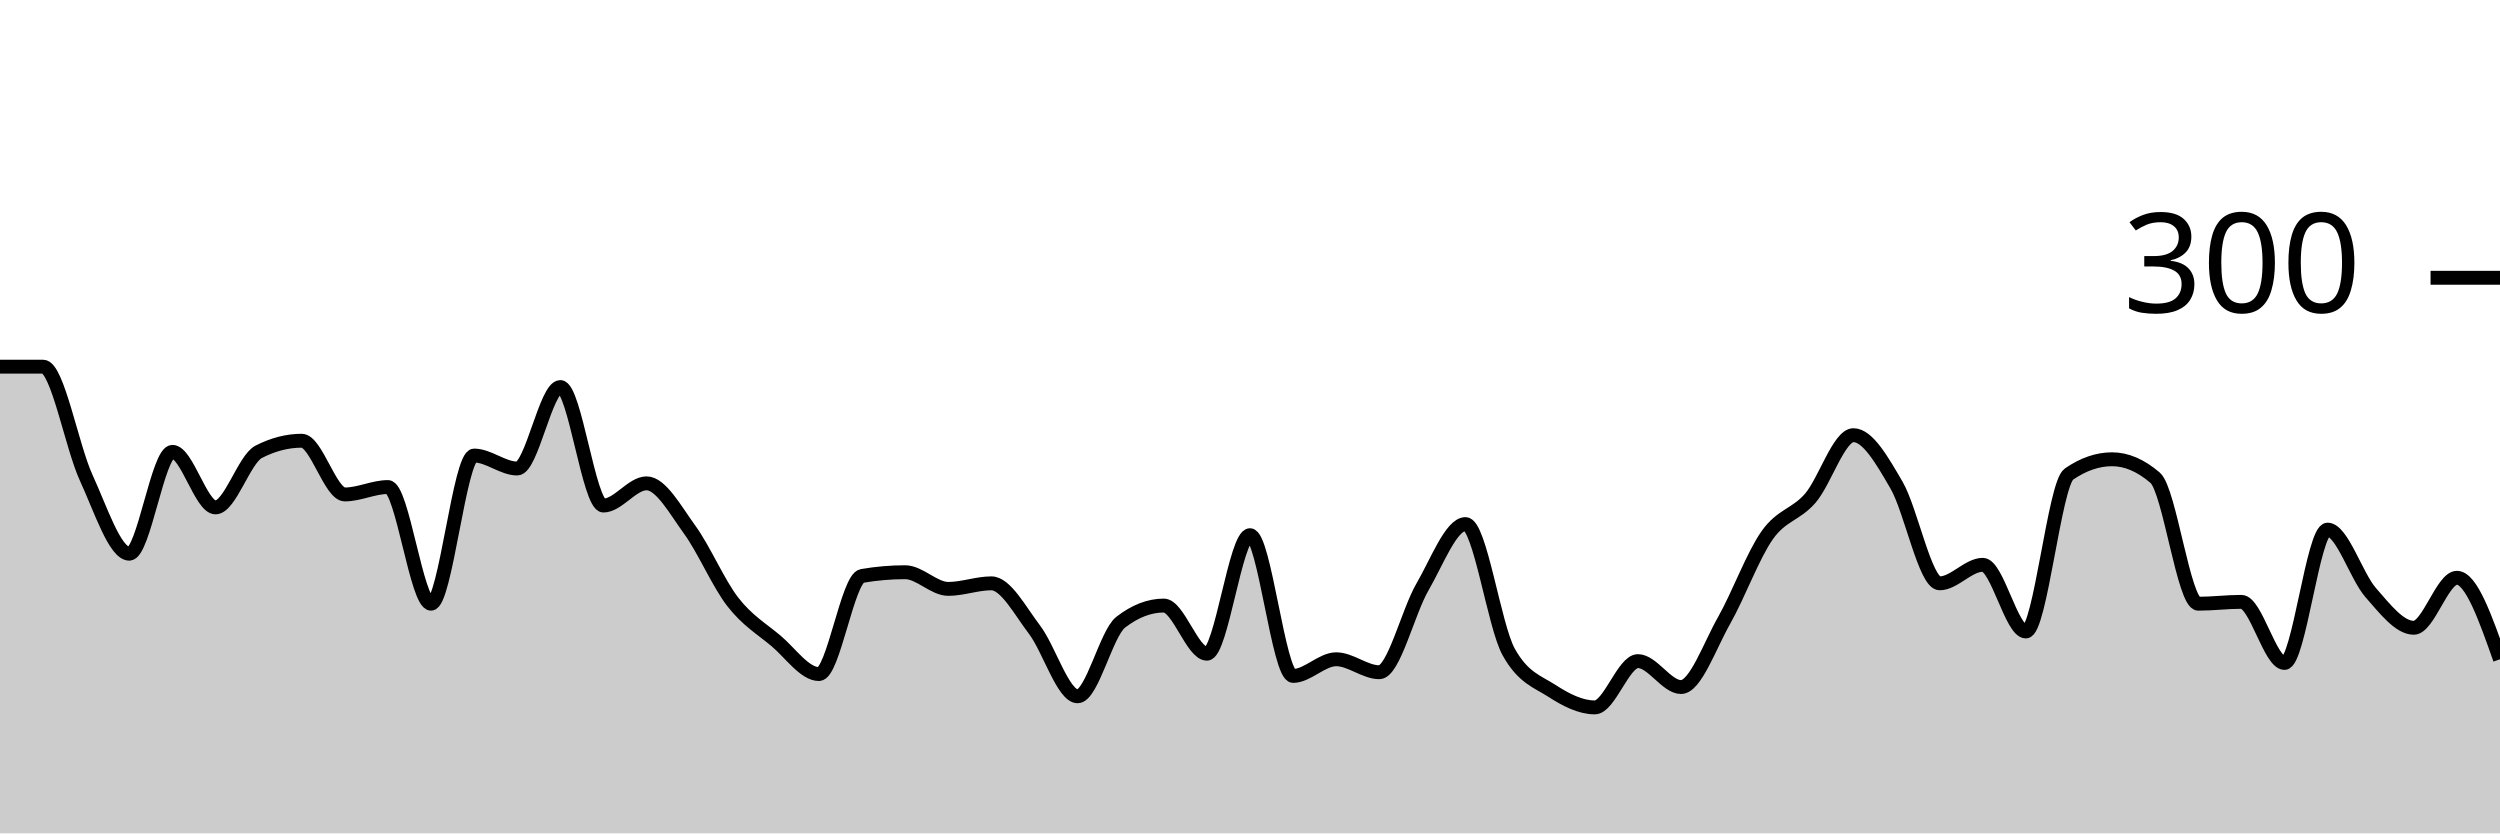
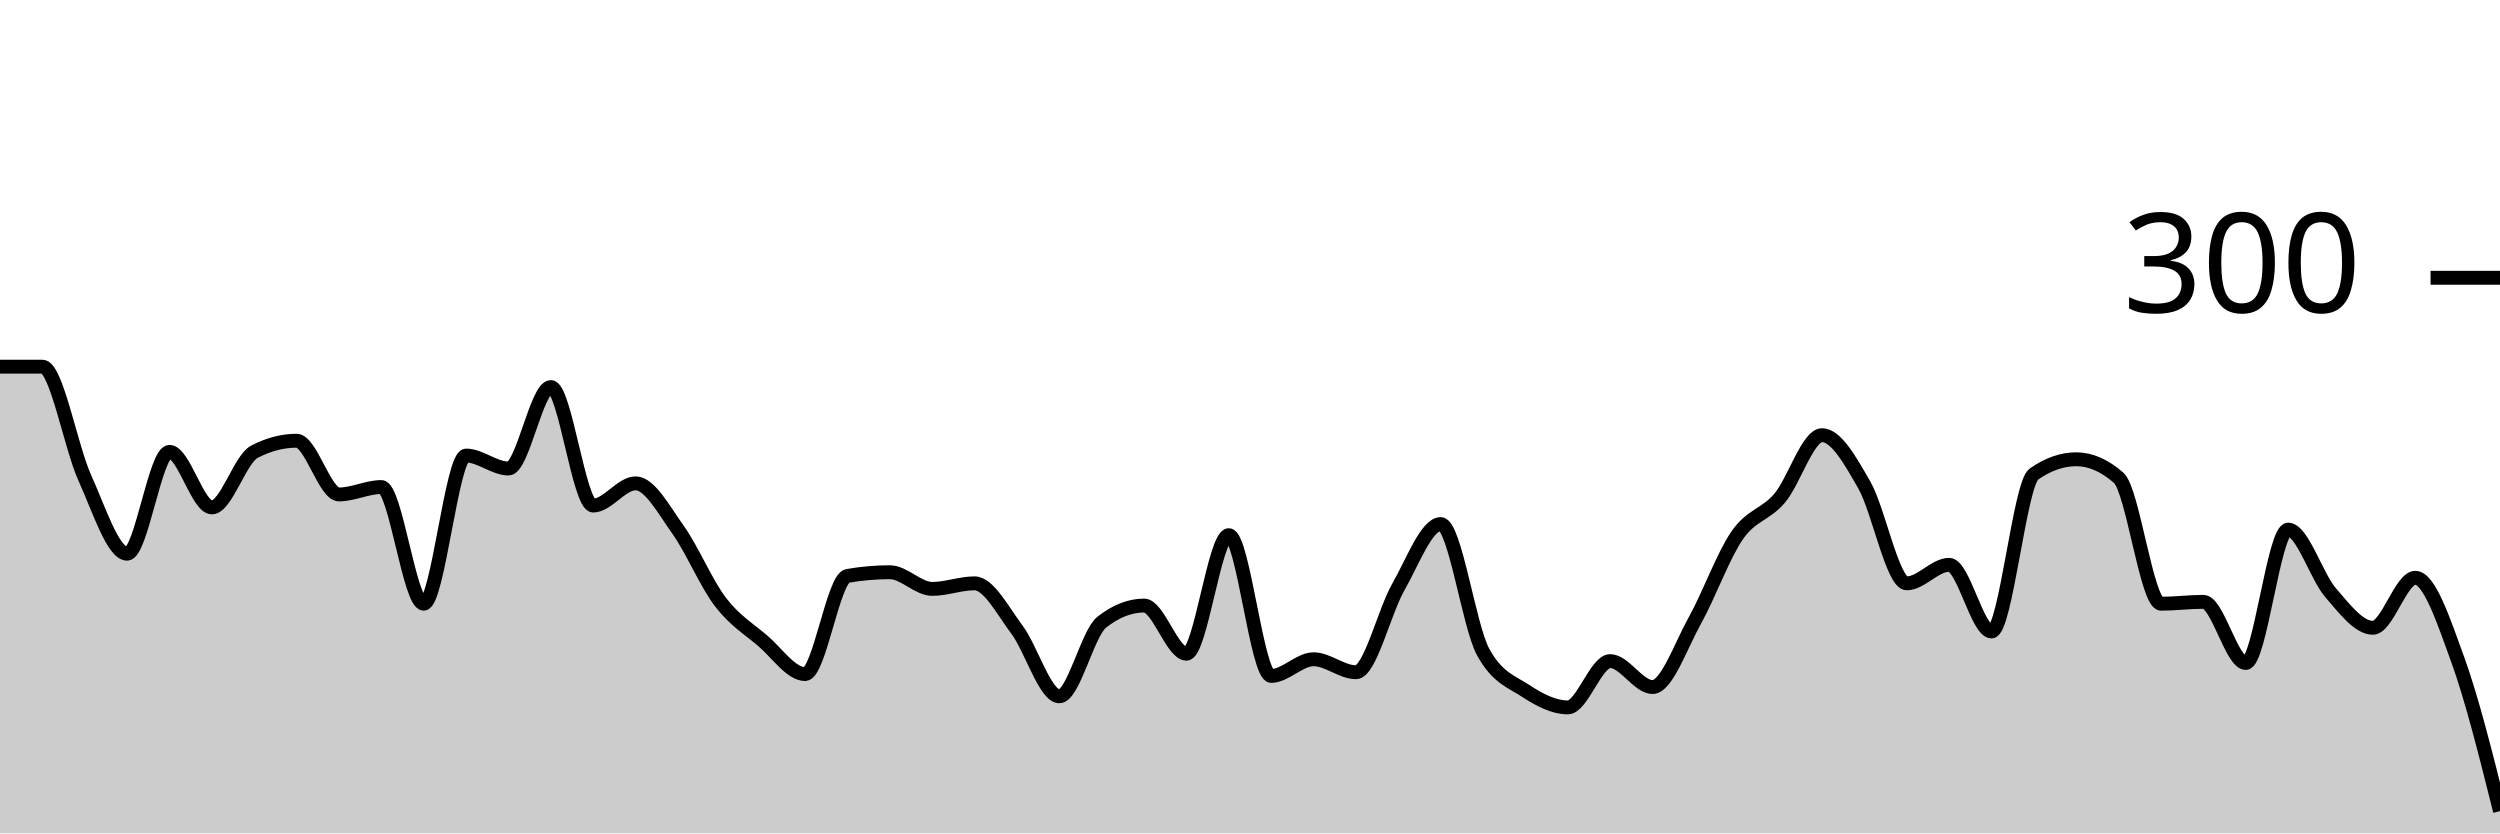
<svg xmlns="http://www.w3.org/2000/svg" viewBox="0 0 180 60">
  <g transform="translate(0,20)">
-     <path class="area" fill="rgba(0, 0, 0, 0.2)" d="M0,6.4C1.034,6.4,2.069,6.4,3.103,6.4C4.138,6.4,5.172,12.156,6.207,14.4C7.241,16.644,8.276,19.867,9.31,19.867C10.345,19.867,11.379,12.533,12.414,12.533C13.448,12.533,14.483,16.533,15.517,16.533C16.552,16.533,17.586,13.067,18.621,12.533C19.655,12,20.69,11.733,21.724,11.733C22.759,11.733,23.793,15.6,24.828,15.6C25.862,15.6,26.897,15.067,27.931,15.067C28.966,15.067,30,23.467,31.034,23.467C32.069,23.467,33.103,12.8,34.138,12.8C35.172,12.8,36.207,13.733,37.241,13.733C38.276,13.733,39.31,7.867,40.345,7.867C41.379,7.867,42.414,16.4,43.448,16.4C44.483,16.4,45.517,14.8,46.552,14.8C47.586,14.8,48.621,16.711,49.655,18.133C50.69,19.556,51.724,22,52.759,23.333C53.793,24.667,54.828,25.267,55.862,26.133C56.897,27,57.931,28.533,58.966,28.533C60,28.533,61.034,21.644,62.069,21.467C63.103,21.289,64.138,21.2,65.172,21.2C66.207,21.2,67.241,22.4,68.276,22.4C69.31,22.4,70.345,22,71.379,22C72.414,22,73.448,23.978,74.483,25.333C75.517,26.689,76.552,30.133,77.586,30.133C78.621,30.133,79.655,25.6,80.69,24.8C81.724,24,82.759,23.6,83.793,23.6C84.828,23.6,85.862,27.067,86.897,27.067C87.931,27.067,88.966,18.533,90,18.533C91.034,18.533,92.069,28.667,93.103,28.667C94.138,28.667,95.172,27.467,96.207,27.467C97.241,27.467,98.276,28.4,99.31,28.4C100.345,28.4,101.379,24.044,102.414,22.267C103.448,20.489,104.483,17.733,105.517,17.733C106.552,17.733,107.586,25.067,108.621,26.933C109.655,28.8,110.69,29.067,111.724,29.733C112.759,30.4,113.793,30.933,114.828,30.933C115.862,30.933,116.897,27.6,117.931,27.6C118.966,27.6,120,29.467,121.034,29.467C122.069,29.467,123.103,26.489,124.138,24.667C125.172,22.844,126.207,20,127.241,18.533C128.276,17.067,129.31,17.067,130.345,15.867C131.379,14.667,132.414,11.333,133.448,11.333C134.483,11.333,135.517,13.156,136.552,14.933C137.586,16.711,138.621,22,139.655,22C140.69,22,141.724,20.667,142.759,20.667C143.793,20.667,144.828,25.467,145.862,25.467C146.897,25.467,147.931,14.844,148.966,14.133C150,13.422,151.034,13.067,152.069,13.067C153.103,13.067,154.138,13.511,155.172,14.4C156.207,15.289,157.241,23.467,158.276,23.467C159.31,23.467,160.345,23.333,161.379,23.333C162.414,23.333,163.448,27.733,164.483,27.733C165.517,27.733,166.552,18.133,167.586,18.133C168.621,18.133,169.655,21.489,170.69,22.667C171.724,23.844,172.759,25.2,173.793,25.2C174.828,25.2,175.862,21.6,176.897,21.6C177.931,21.6,178.966,24.533,180,27.467L180,40C178.966,40,177.931,40,176.897,40C175.862,40,174.828,40,173.793,40C172.759,40,171.724,40,170.69,40C169.655,40,168.621,40,167.586,40C166.552,40,165.517,40,164.483,40C163.448,40,162.414,40,161.379,40C160.345,40,159.31,40,158.276,40C157.241,40,156.207,40,155.172,40C154.138,40,153.103,40,152.069,40C151.034,40,150,40,148.966,40C147.931,40,146.897,40,145.862,40C144.828,40,143.793,40,142.759,40C141.724,40,140.69,40,139.655,40C138.621,40,137.586,40,136.552,40C135.517,40,134.483,40,133.448,40C132.414,40,131.379,40,130.345,40C129.31,40,128.276,40,127.241,40C126.207,40,125.172,40,124.138,40C123.103,40,122.069,40,121.034,40C120,40,118.966,40,117.931,40C116.897,40,115.862,40,114.828,40C113.793,40,112.759,40,111.724,40C110.69,40,109.655,40,108.621,40C107.586,40,106.552,40,105.517,40C104.483,40,103.448,40,102.414,40C101.379,40,100.345,40,99.31,40C98.276,40,97.241,40,96.207,40C95.172,40,94.138,40,93.103,40C92.069,40,91.034,40,90,40C88.966,40,87.931,40,86.897,40C85.862,40,84.828,40,83.793,40C82.759,40,81.724,40,80.69,40C79.655,40,78.621,40,77.586,40C76.552,40,75.517,40,74.483,40C73.448,40,72.414,40,71.379,40C70.345,40,69.31,40,68.276,40C67.241,40,66.207,40,65.172,40C64.138,40,63.103,40,62.069,40C61.034,40,60,40,58.966,40C57.931,40,56.897,40,55.862,40C54.828,40,53.793,40,52.759,40C51.724,40,50.69,40,49.655,40C48.621,40,47.586,40,46.552,40C45.517,40,44.483,40,43.448,40C42.414,40,41.379,40,40.345,40C39.31,40,38.276,40,37.241,40C36.207,40,35.172,40,34.138,40C33.103,40,32.069,40,31.034,40C30,40,28.966,40,27.931,40C26.897,40,25.862,40,24.828,40C23.793,40,22.759,40,21.724,40C20.69,40,19.655,40,18.621,40C17.586,40,16.552,40,15.517,40C14.483,40,13.448,40,12.414,40C11.379,40,10.345,40,9.31,40C8.276,40,7.241,40,6.207,40C5.172,40,4.138,40,3.103,40C2.069,40,1.034,40,0,40Z" />
-     <path class="line" stroke="black" fill="none" d="M0,6.4C1.034,6.4,2.069,6.4,3.103,6.4C4.138,6.4,5.172,12.156,6.207,14.4C7.241,16.644,8.276,19.867,9.31,19.867C10.345,19.867,11.379,12.533,12.414,12.533C13.448,12.533,14.483,16.533,15.517,16.533C16.552,16.533,17.586,13.067,18.621,12.533C19.655,12,20.69,11.733,21.724,11.733C22.759,11.733,23.793,15.6,24.828,15.6C25.862,15.6,26.897,15.067,27.931,15.067C28.966,15.067,30,23.467,31.034,23.467C32.069,23.467,33.103,12.8,34.138,12.8C35.172,12.8,36.207,13.733,37.241,13.733C38.276,13.733,39.31,7.867,40.345,7.867C41.379,7.867,42.414,16.4,43.448,16.4C44.483,16.4,45.517,14.8,46.552,14.8C47.586,14.8,48.621,16.711,49.655,18.133C50.69,19.556,51.724,22,52.759,23.333C53.793,24.667,54.828,25.267,55.862,26.133C56.897,27,57.931,28.533,58.966,28.533C60,28.533,61.034,21.644,62.069,21.467C63.103,21.289,64.138,21.2,65.172,21.2C66.207,21.2,67.241,22.4,68.276,22.4C69.31,22.4,70.345,22,71.379,22C72.414,22,73.448,23.978,74.483,25.333C75.517,26.689,76.552,30.133,77.586,30.133C78.621,30.133,79.655,25.6,80.69,24.8C81.724,24,82.759,23.6,83.793,23.6C84.828,23.6,85.862,27.067,86.897,27.067C87.931,27.067,88.966,18.533,90,18.533C91.034,18.533,92.069,28.667,93.103,28.667C94.138,28.667,95.172,27.467,96.207,27.467C97.241,27.467,98.276,28.4,99.31,28.4C100.345,28.4,101.379,24.044,102.414,22.267C103.448,20.489,104.483,17.733,105.517,17.733C106.552,17.733,107.586,25.067,108.621,26.933C109.655,28.8,110.69,29.067,111.724,29.733C112.759,30.4,113.793,30.933,114.828,30.933C115.862,30.933,116.897,27.6,117.931,27.6C118.966,27.6,120,29.467,121.034,29.467C122.069,29.467,123.103,26.489,124.138,24.667C125.172,22.844,126.207,20,127.241,18.533C128.276,17.067,129.31,17.067,130.345,15.867C131.379,14.667,132.414,11.333,133.448,11.333C134.483,11.333,135.517,13.156,136.552,14.933C137.586,16.711,138.621,22,139.655,22C140.69,22,141.724,20.667,142.759,20.667C143.793,20.667,144.828,25.467,145.862,25.467C146.897,25.467,147.931,14.844,148.966,14.133C150,13.422,151.034,13.067,152.069,13.067C153.103,13.067,154.138,13.511,155.172,14.4C156.207,15.289,157.241,23.467,158.276,23.467C159.31,23.467,160.345,23.333,161.379,23.333C162.414,23.333,163.448,27.733,164.483,27.733C165.517,27.733,166.552,18.133,167.586,18.133C168.621,18.133,169.655,21.489,170.69,22.667C171.724,23.844,172.759,25.2,173.793,25.2C174.828,25.2,175.862,21.6,176.897,21.6C177.931,21.6,178.966,24.533,180,27.467" />
+     <path class="area" fill="rgba(0, 0, 0, 0.2)" d="M0,6.4C1.017,6.4,2.034,6.4,3.051,6.4C4.068,6.4,5.085,12.156,6.102,14.4C7.119,16.644,8.136,19.867,9.153,19.867C10.169,19.867,11.186,12.533,12.203,12.533C13.22,12.533,14.237,16.533,15.254,16.533C16.271,16.533,17.288,13.067,18.305,12.533C19.322,12,20.339,11.733,21.356,11.733C22.373,11.733,23.39,15.6,24.407,15.6C25.424,15.6,26.441,15.067,27.458,15.067C28.475,15.067,29.492,23.467,30.508,23.467C31.525,23.467,32.542,12.8,33.559,12.8C34.576,12.8,35.593,13.733,36.61,13.733C37.627,13.733,38.644,7.867,39.661,7.867C40.678,7.867,41.695,16.4,42.712,16.4C43.729,16.4,44.746,14.8,45.763,14.8C46.78,14.8,47.797,16.711,48.814,18.133C49.831,19.556,50.847,22,51.864,23.333C52.881,24.667,53.898,25.267,54.915,26.133C55.932,27,56.949,28.533,57.966,28.533C58.983,28.533,60,21.644,61.017,21.467C62.034,21.289,63.051,21.2,64.068,21.2C65.085,21.2,66.102,22.4,67.119,22.4C68.136,22.4,69.153,22,70.169,22C71.186,22,72.203,23.978,73.22,25.333C74.237,26.689,75.254,30.133,76.271,30.133C77.288,30.133,78.305,25.6,79.322,24.8C80.339,24,81.356,23.6,82.373,23.6C83.39,23.6,84.407,27.067,85.424,27.067C86.441,27.067,87.458,18.533,88.475,18.533C89.492,18.533,90.508,28.667,91.525,28.667C92.542,28.667,93.559,27.467,94.576,27.467C95.593,27.467,96.61,28.4,97.627,28.4C98.644,28.4,99.661,24.044,100.678,22.267C101.695,20.489,102.712,17.733,103.729,17.733C104.746,17.733,105.763,25.067,106.78,26.933C107.797,28.8,108.814,29.067,109.831,29.733C110.847,30.4,111.864,30.933,112.881,30.933C113.898,30.933,114.915,27.6,115.932,27.6C116.949,27.6,117.966,29.467,118.983,29.467C120,29.467,121.017,26.489,122.034,24.667C123.051,22.844,124.068,20,125.085,18.533C126.102,17.067,127.119,17.067,128.136,15.867C129.153,14.667,130.169,11.333,131.186,11.333C132.203,11.333,133.22,13.156,134.237,14.933C135.254,16.711,136.271,22,137.288,22C138.305,22,139.322,20.667,140.339,20.667C141.356,20.667,142.373,25.467,143.39,25.467C144.407,25.467,145.424,14.844,146.441,14.133C147.458,13.422,148.475,13.067,149.492,13.067C150.508,13.067,151.525,13.511,152.542,14.4C153.559,15.289,154.576,23.467,155.593,23.467C156.61,23.467,157.627,23.333,158.644,23.333C159.661,23.333,160.678,27.733,161.695,27.733C162.712,27.733,163.729,18.133,164.746,18.133C165.763,18.133,166.78,21.489,167.797,22.667C168.814,23.844,169.831,25.2,170.847,25.2C171.864,25.2,172.881,21.6,173.898,21.6C174.915,21.6,175.932,24.667,176.949,27.467C177.966,30.267,178.983,34.333,180,38.4L180,40C178.983,40,177.966,40,176.949,40C175.932,40,174.915,40,173.898,40C172.881,40,171.864,40,170.847,40C169.831,40,168.814,40,167.797,40C166.78,40,165.763,40,164.746,40C163.729,40,162.712,40,161.695,40C160.678,40,159.661,40,158.644,40C157.627,40,156.61,40,155.593,40C154.576,40,153.559,40,152.542,40C151.525,40,150.508,40,149.492,40C148.475,40,147.458,40,146.441,40C145.424,40,144.407,40,143.39,40C142.373,40,141.356,40,140.339,40C139.322,40,138.305,40,137.288,40C136.271,40,135.254,40,134.237,40C133.22,40,132.203,40,131.186,40C130.169,40,129.153,40,128.136,40C127.119,40,126.102,40,125.085,40C124.068,40,123.051,40,122.034,40C121.017,40,120,40,118.983,40C117.966,40,116.949,40,115.932,40C114.915,40,113.898,40,112.881,40C111.864,40,110.847,40,109.831,40C108.814,40,107.797,40,106.78,40C105.763,40,104.746,40,103.729,40C102.712,40,101.695,40,100.678,40C99.661,40,98.644,40,97.627,40C96.61,40,95.593,40,94.576,40C93.559,40,92.542,40,91.525,40C90.508,40,89.492,40,88.475,40C87.458,40,86.441,40,85.424,40C84.407,40,83.39,40,82.373,40C81.356,40,80.339,40,79.322,40C78.305,40,77.288,40,76.271,40C75.254,40,74.237,40,73.22,40C72.203,40,71.186,40,70.169,40C69.153,40,68.136,40,67.119,40C66.102,40,65.085,40,64.068,40C63.051,40,62.034,40,61.017,40C60,40,58.983,40,57.966,40C56.949,40,55.932,40,54.915,40C53.898,40,52.881,40,51.864,40C50.847,40,49.831,40,48.814,40C47.797,40,46.78,40,45.763,40C44.746,40,43.729,40,42.712,40C41.695,40,40.678,40,39.661,40C38.644,40,37.627,40,36.61,40C35.593,40,34.576,40,33.559,40C32.542,40,31.525,40,30.508,40C29.492,40,28.475,40,27.458,40C26.441,40,25.424,40,24.407,40C23.39,40,22.373,40,21.356,40C20.339,40,19.322,40,18.305,40C17.288,40,16.271,40,15.254,40C14.237,40,13.22,40,12.203,40C11.186,40,10.169,40,9.153,40C8.136,40,7.119,40,6.102,40C5.085,40,4.068,40,3.051,40C2.034,40,1.017,40,0,40Z" />
+     <path class="line" stroke="black" fill="none" d="M0,6.4C1.017,6.4,2.034,6.4,3.051,6.4C4.068,6.4,5.085,12.156,6.102,14.4C7.119,16.644,8.136,19.867,9.153,19.867C10.169,19.867,11.186,12.533,12.203,12.533C13.22,12.533,14.237,16.533,15.254,16.533C16.271,16.533,17.288,13.067,18.305,12.533C19.322,12,20.339,11.733,21.356,11.733C22.373,11.733,23.39,15.6,24.407,15.6C25.424,15.6,26.441,15.067,27.458,15.067C28.475,15.067,29.492,23.467,30.508,23.467C31.525,23.467,32.542,12.8,33.559,12.8C34.576,12.8,35.593,13.733,36.61,13.733C37.627,13.733,38.644,7.867,39.661,7.867C40.678,7.867,41.695,16.4,42.712,16.4C43.729,16.4,44.746,14.8,45.763,14.8C46.78,14.8,47.797,16.711,48.814,18.133C49.831,19.556,50.847,22,51.864,23.333C52.881,24.667,53.898,25.267,54.915,26.133C55.932,27,56.949,28.533,57.966,28.533C58.983,28.533,60,21.644,61.017,21.467C62.034,21.289,63.051,21.2,64.068,21.2C65.085,21.2,66.102,22.4,67.119,22.4C68.136,22.4,69.153,22,70.169,22C71.186,22,72.203,23.978,73.22,25.333C74.237,26.689,75.254,30.133,76.271,30.133C77.288,30.133,78.305,25.6,79.322,24.8C80.339,24,81.356,23.6,82.373,23.6C83.39,23.6,84.407,27.067,85.424,27.067C86.441,27.067,87.458,18.533,88.475,18.533C89.492,18.533,90.508,28.667,91.525,28.667C92.542,28.667,93.559,27.467,94.576,27.467C95.593,27.467,96.61,28.4,97.627,28.4C98.644,28.4,99.661,24.044,100.678,22.267C101.695,20.489,102.712,17.733,103.729,17.733C104.746,17.733,105.763,25.067,106.78,26.933C107.797,28.8,108.814,29.067,109.831,29.733C110.847,30.4,111.864,30.933,112.881,30.933C113.898,30.933,114.915,27.6,115.932,27.6C116.949,27.6,117.966,29.467,118.983,29.467C120,29.467,121.017,26.489,122.034,24.667C123.051,22.844,124.068,20,125.085,18.533C126.102,17.067,127.119,17.067,128.136,15.867C129.153,14.667,130.169,11.333,131.186,11.333C132.203,11.333,133.22,13.156,134.237,14.933C135.254,16.711,136.271,22,137.288,22C138.305,22,139.322,20.667,140.339,20.667C141.356,20.667,142.373,25.467,143.39,25.467C144.407,25.467,145.424,14.844,146.441,14.133C147.458,13.422,148.475,13.067,149.492,13.067C150.508,13.067,151.525,13.511,152.542,14.4C153.559,15.289,154.576,23.467,155.593,23.467C156.61,23.467,157.627,23.333,158.644,23.333C159.661,23.333,160.678,27.733,161.695,27.733C162.712,27.733,163.729,18.133,164.746,18.133C165.763,18.133,166.78,21.489,167.797,22.667C168.814,23.844,169.831,25.2,170.847,25.2C171.864,25.2,172.881,21.6,173.898,21.6C174.915,21.6,175.932,24.667,176.949,27.467C177.966,30.267,178.983,34.333,180,38.4" />
    <path class="axis-ceiling" stroke-width="1" stroke="black" fill="none" d="M175,0L180,0" />
    <text class="axis-ceiling-label" font-family="sans-serif" text-anchor="end" font-size="10px" x="170" y="2.5">300</text>
  </g>
</svg>
